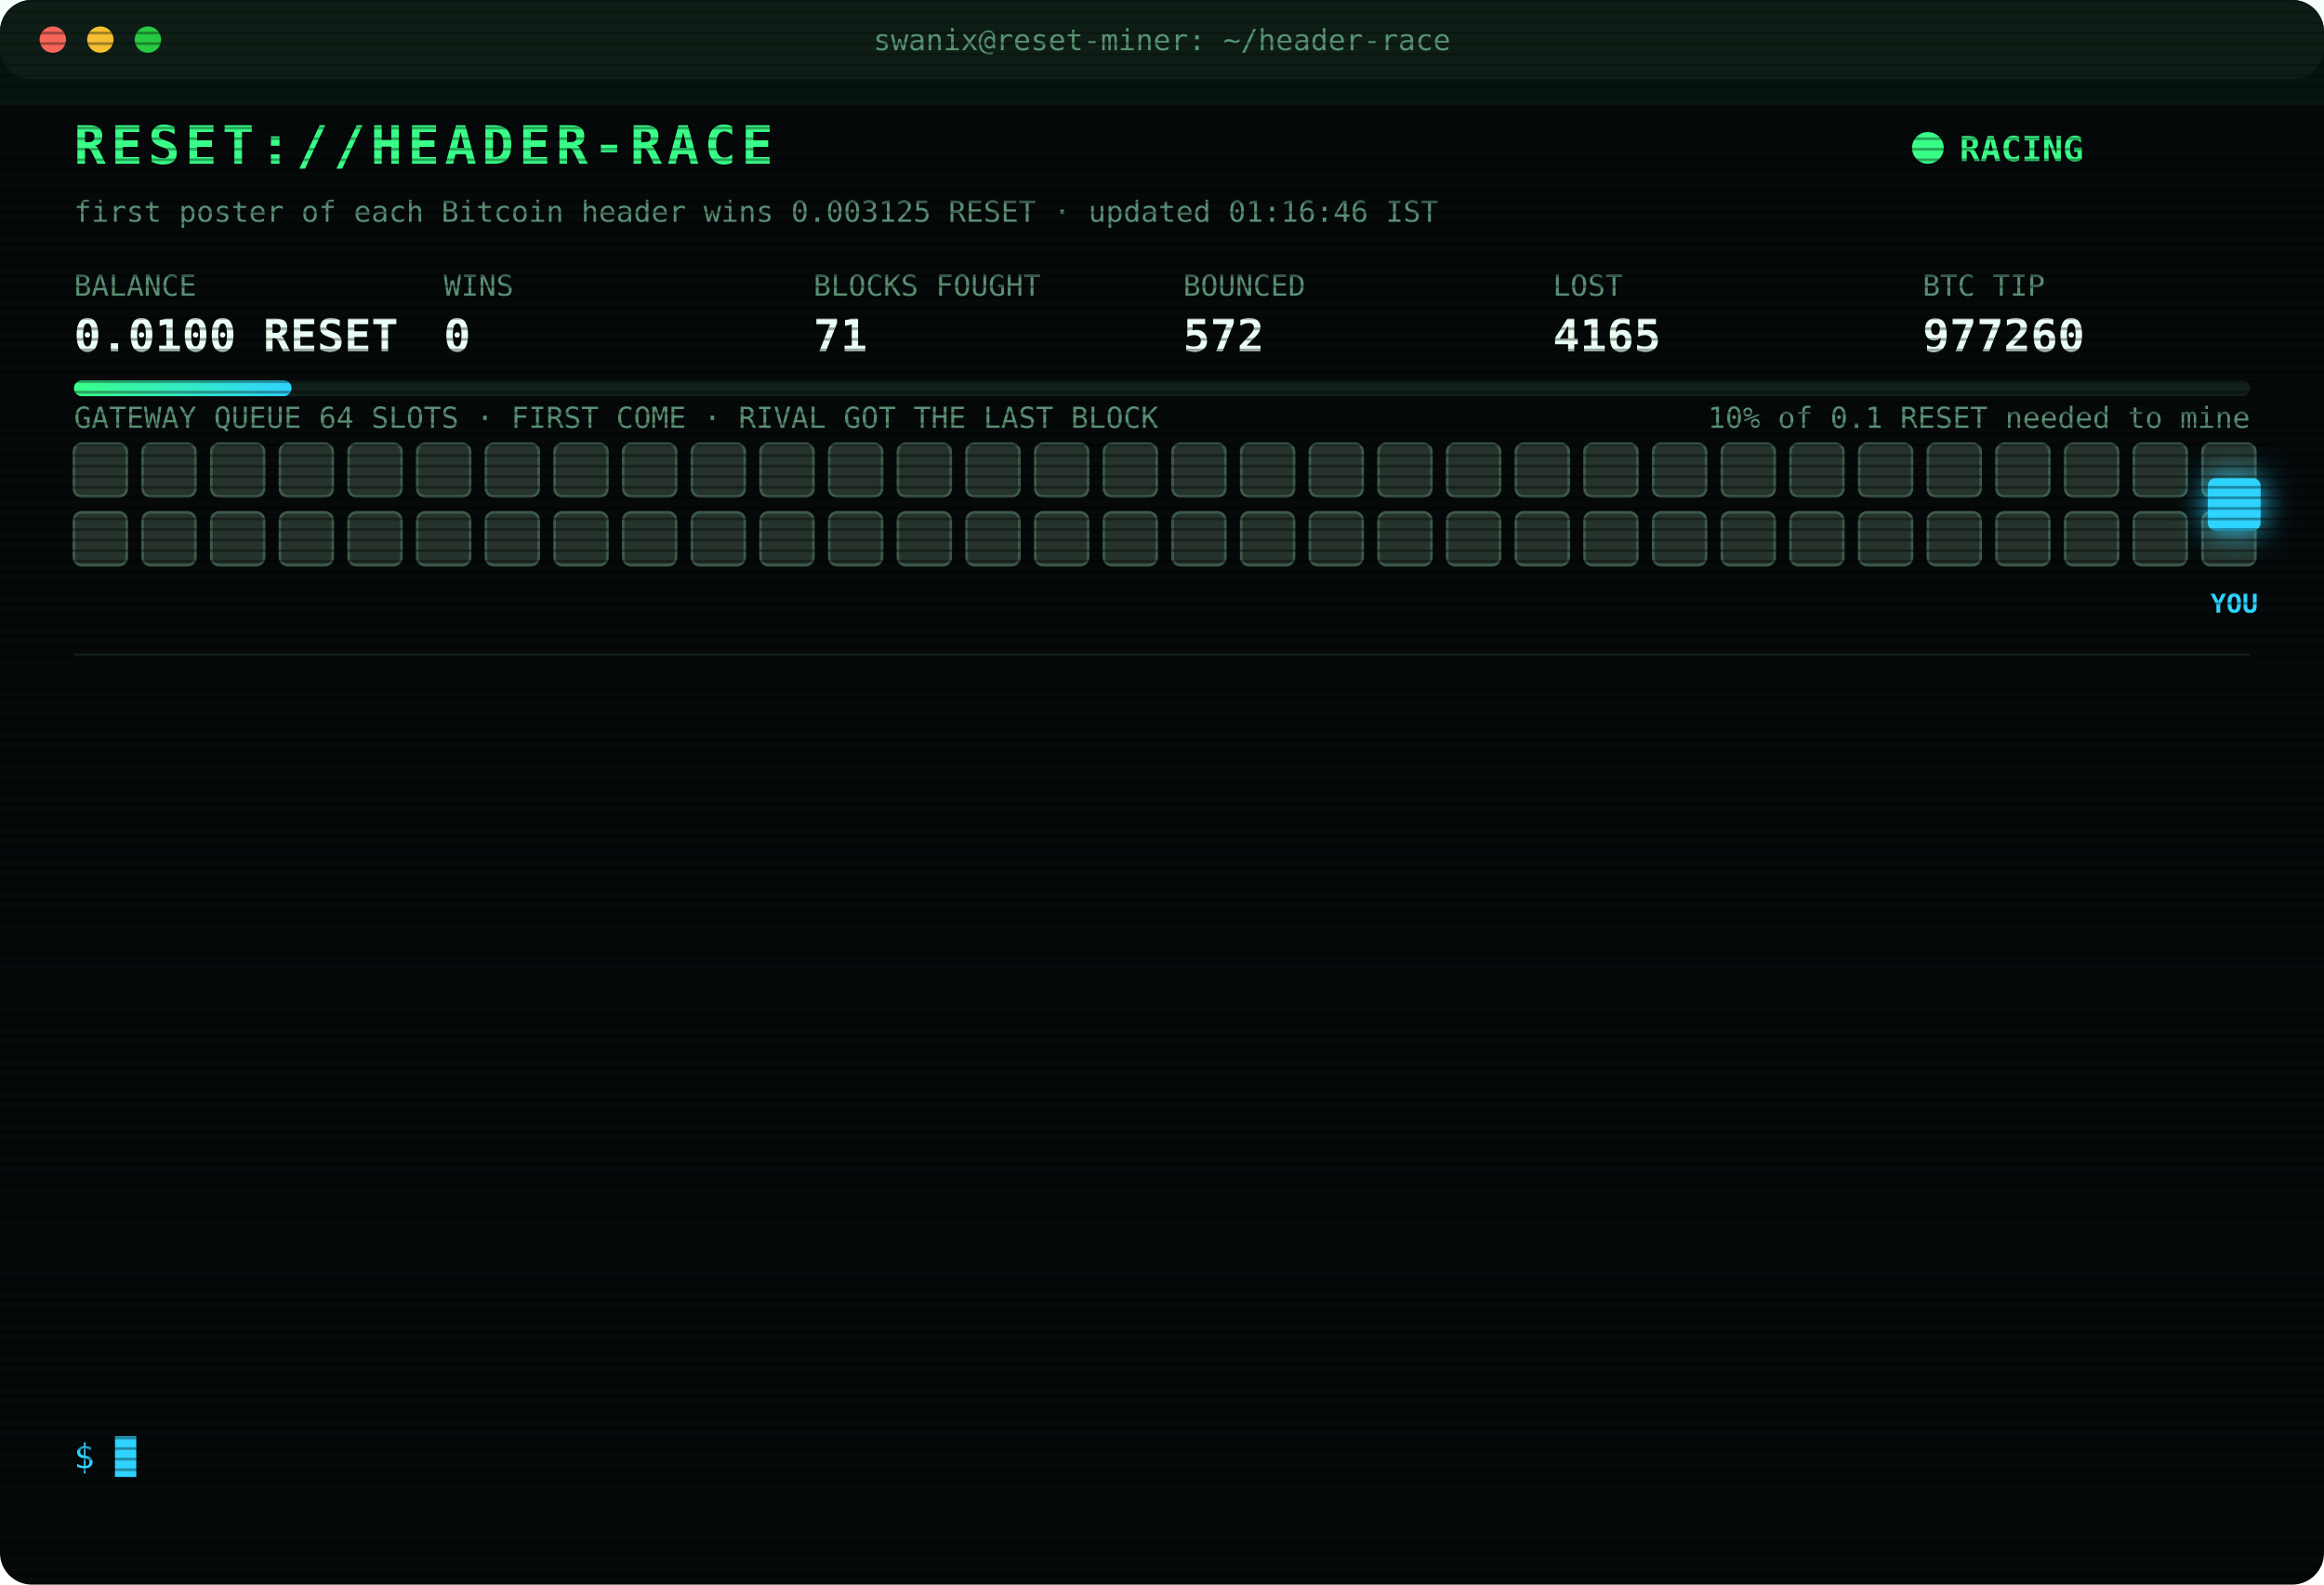
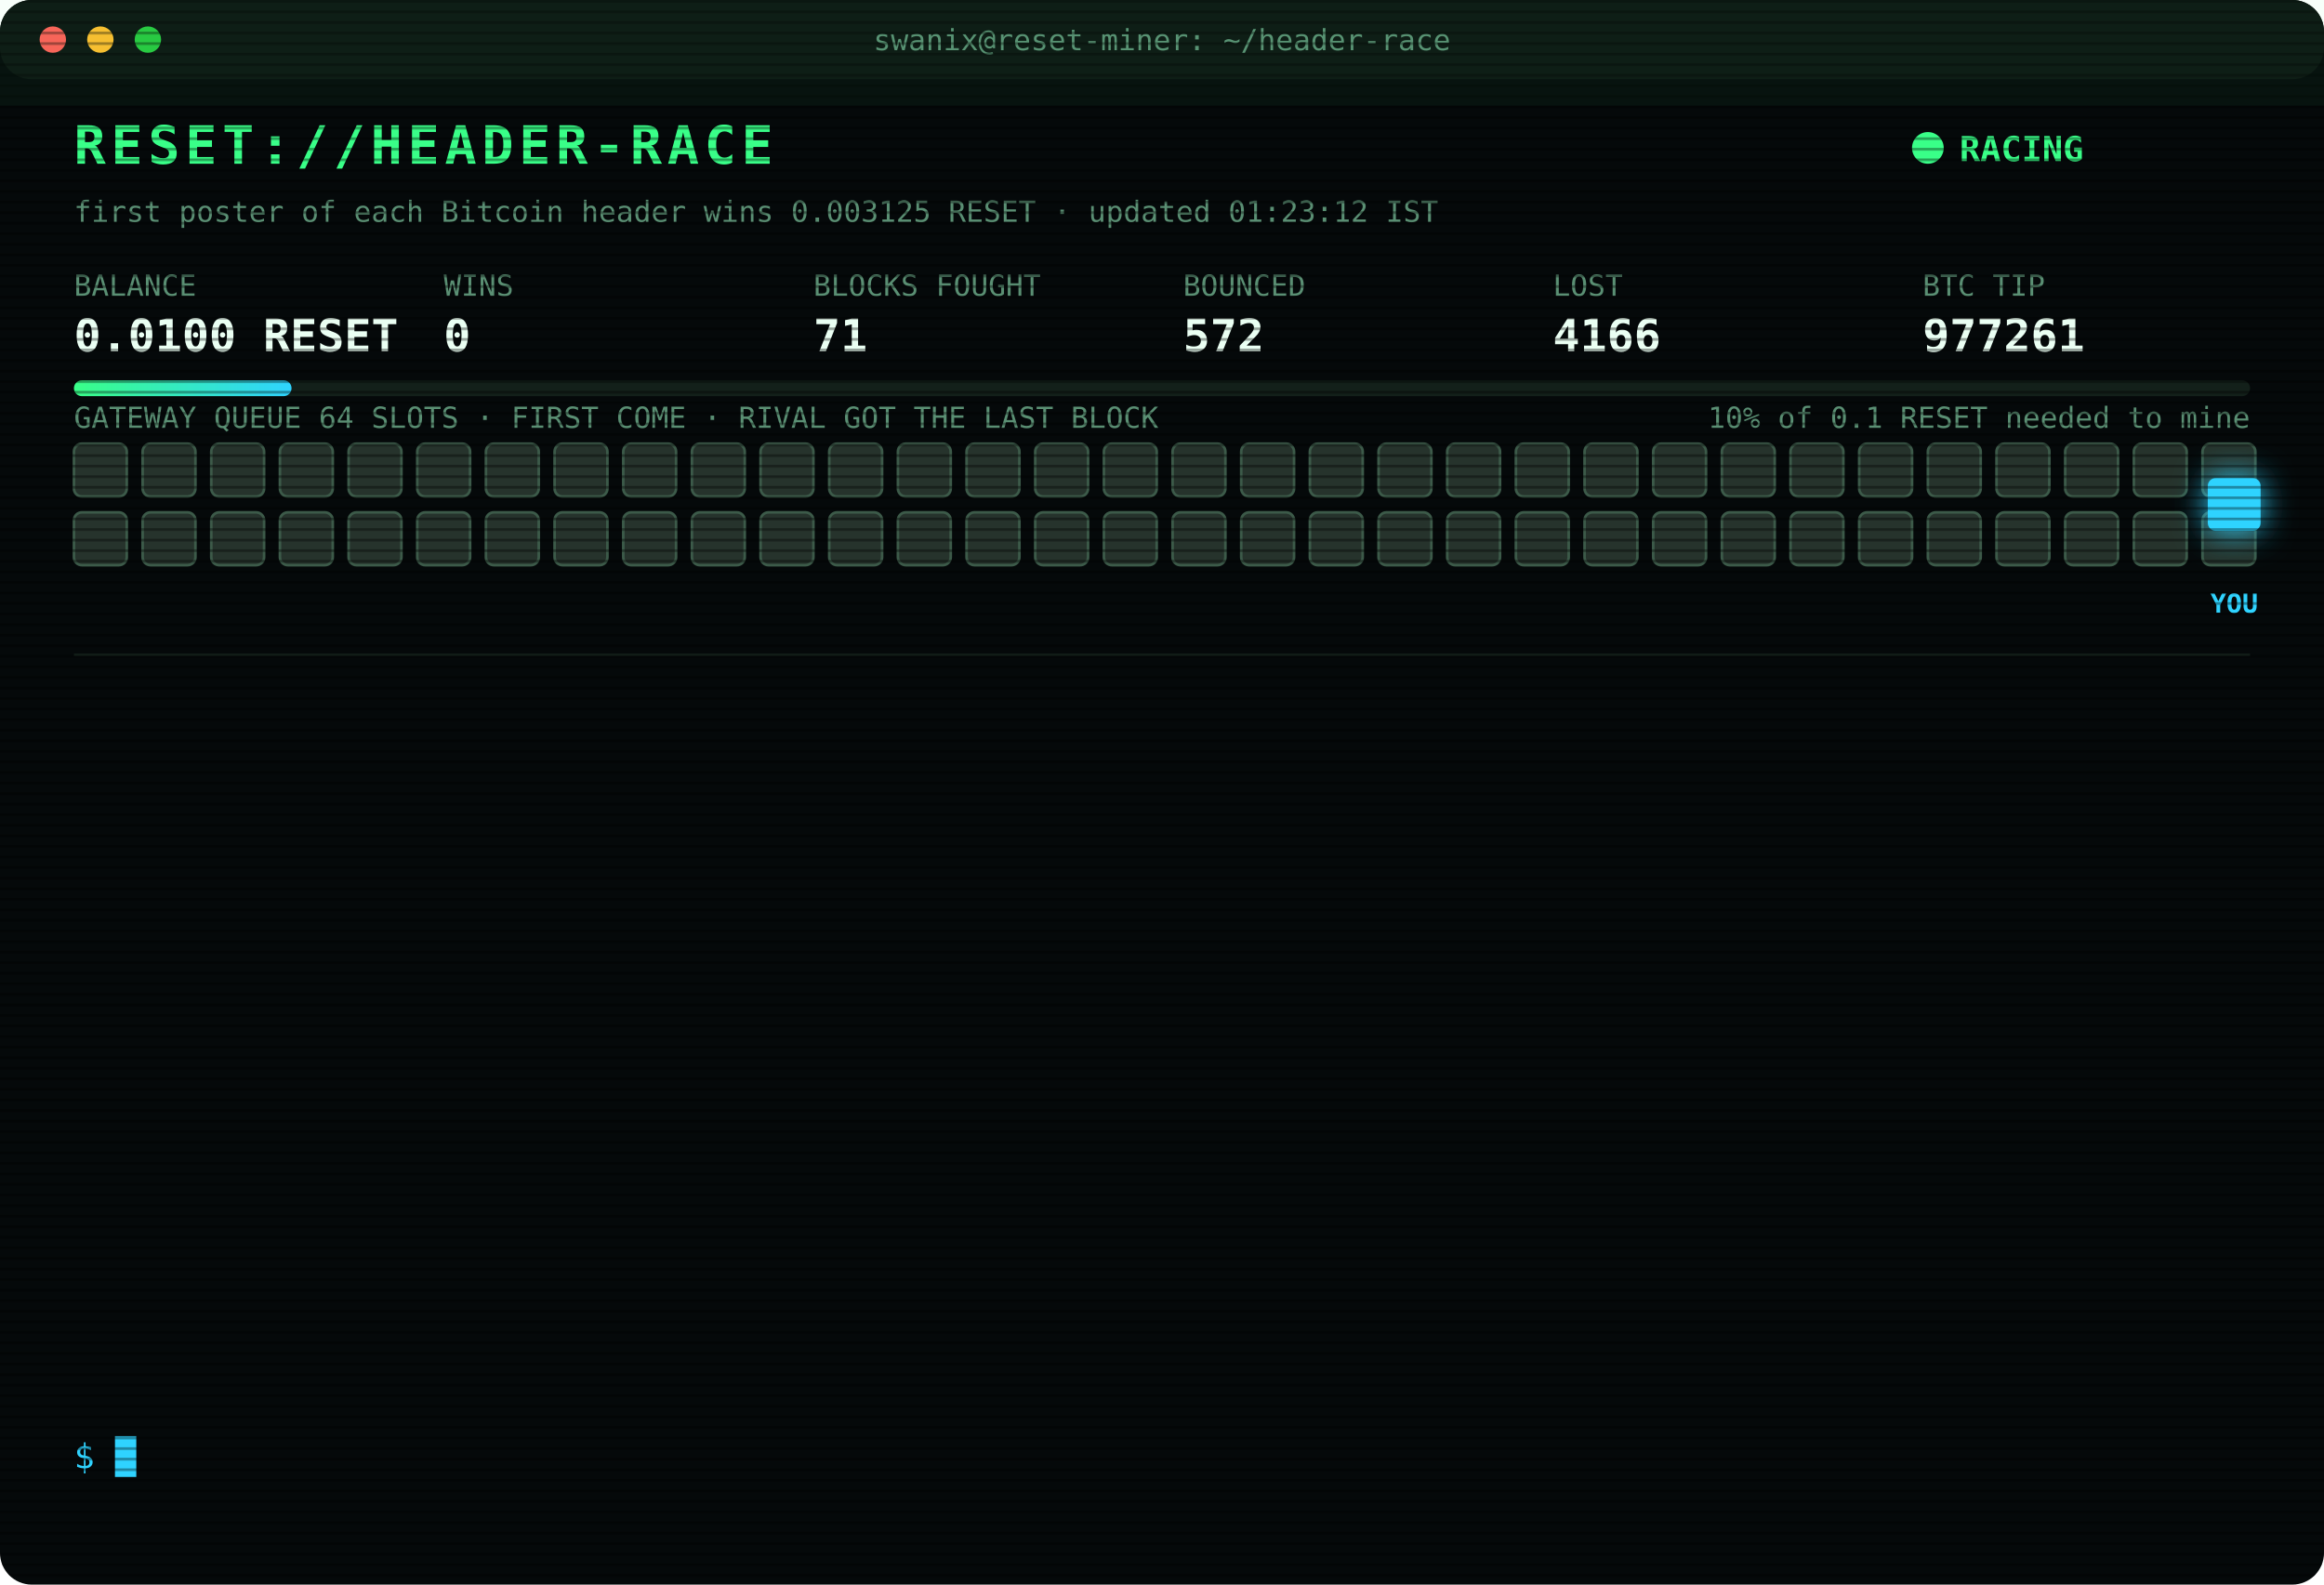
<svg xmlns="http://www.w3.org/2000/svg" width="880" height="600" viewBox="0 0 880 600" font-family="ui-monospace,SFMono-Regular,Menlo,Consolas,monospace">
  <style>
text{font-size:13px;fill:#7CFFB2}
.title{font-size:20px;font-weight:700;fill:#39FF88;letter-spacing:2px;animation:glitch 3s infinite steps(1)}
.sub{fill:#2fd3ff}.k{fill:#5a8f73;font-size:11px}.v{font-size:17px;font-weight:700;fill:#eafff3}
.ts{fill:#3f6b56}.boot{fill:#2fd3ff}.dim{fill:#5a8f73}.bad{fill:#ff4d6d}.warn{fill:#ffd23f}.mag{fill:#ff5cf0}.win{fill:#39FF88;font-weight:700}
.tag{font-size:10px;fill:#2fd3ff;font-weight:700}
.rival{fill:#26332c;stroke:#3c5a49;animation:jam 1.2s infinite alternate}
.idle{fill:#141c18;stroke:#22302a;animation:breathe 4s infinite}
.me{fill:#2fd3ff;filter:drop-shadow(0 0 6px #2fd3ff)}
.hover{animation:nudge 1.1s infinite ease-in-out}.bounce{animation:kick 1.4s infinite}
.ln{opacity:0;animation:in .4s forwards}
.cur{animation:blink 1s infinite steps(1)}
.scan{animation:scan 6s infinite linear}
.led{animation:blink 1.4s infinite}
@keyframes in{from{opacity:0;transform:translateX(-6px)}to{opacity:1;transform:none}}
@keyframes blink{50%{opacity:0}}
@keyframes jam{to{fill:#33463b}}
@keyframes breathe{50%{opacity:.4}}
@keyframes nudge{50%{transform:translateX(-10px)}}
@keyframes kick{0%,100%{transform:none}30%{transform:translateX(-14px)}55%{transform:translateX(10px) translateY(-6px)}}
@keyframes glitch{0%,92%{transform:none}93%{transform:translateX(2px);fill:#ff4d6d}95%{transform:translateX(-2px);fill:#2fd3ff}97%{transform:none}}
@keyframes scan{from{transform:translateY(-40px)}to{transform:translateY(600px)}}
</style>
  <defs>
    <pattern id="sl" width="4" height="4" patternUnits="userSpaceOnUse">
      <rect width="4" height="1" fill="#000" opacity=".35" />
    </pattern>
    <linearGradient id="bar">
      <stop offset="0" stop-color="#39FF88" />
      <stop offset="1" stop-color="#2fd3ff" />
    </linearGradient>
  </defs>
  <rect width="880" height="600" rx="12" fill="#05090a" />
  <rect width="880" height="30" rx="12" fill="#0d1512" />
  <circle cx="20" cy="15" r="5" fill="#ff5f57" />
  <circle cx="38" cy="15" r="5" fill="#febc2e" />
  <circle cx="56" cy="15" r="5" fill="#28c840" />
  <text x="440" y="19" text-anchor="middle" class="k">swanix@reset-miner: ~/header-race</text>
  <text x="28" y="62" class="title">RESET://HEADER-RACE</text>
  <circle class="led" cx="730" cy="56" r="6" fill="#39FF88" />
  <text x="742" y="61" class="win">RACING</text>
-   <text x="28" y="84" class="k">first poster of each Bitcoin header wins 0.003125 RESET · updated 01:16:46 IST</text>
+   <text x="28" y="84" class="k">first poster of each Bitcoin header wins 0.003125 RESET · updated 01:23:12 IST</text>
  <text x="28" y="112" class="k">BALANCE</text>
  <text x="28" y="133" class="v">0.0100 RESET</text>
  <text x="168" y="112" class="k">WINS</text>
  <text x="168" y="133" class="v">0</text>
  <text x="308" y="112" class="k">BLOCKS FOUGHT</text>
  <text x="308" y="133" class="v">71</text>
  <text x="448" y="112" class="k">BOUNCED</text>
  <text x="448" y="133" class="v">572</text>
  <text x="588" y="112" class="k">LOST</text>
-   <text x="588" y="133" class="v">4165</text>
+   <text x="588" y="133" class="v">4166</text>
  <text x="728" y="112" class="k">BTC TIP</text>
-   <text x="728" y="133" class="v">977260</text>
+   <text x="728" y="133" class="v">977261</text>
  <rect x="28" y="144" width="824" height="6" rx="3" fill="#13201a" />
  <rect x="28" y="144" width="82.4" height="6" rx="3" fill="url(#bar)" />
  <text x="852" y="162" text-anchor="end" class="k">10% of 0.1 RESET needed to mine</text>
  <text x="28" y="162" class="k">GATEWAY QUEUE 64 SLOTS · FIRST COME · RIVAL GOT THE LAST BLOCK</text>
  <rect class="rival" x="28" y="168" width="20" height="20" rx="3" style="animation-delay:0.00s" />
  <rect class="rival" x="54" y="168" width="20" height="20" rx="3" style="animation-delay:0.05s" />
  <rect class="rival" x="80" y="168" width="20" height="20" rx="3" style="animation-delay:0.10s" />
  <rect class="rival" x="106" y="168" width="20" height="20" rx="3" style="animation-delay:0.15s" />
  <rect class="rival" x="132" y="168" width="20" height="20" rx="3" style="animation-delay:0.20s" />
  <rect class="rival" x="158" y="168" width="20" height="20" rx="3" style="animation-delay:0.25s" />
  <rect class="rival" x="184" y="168" width="20" height="20" rx="3" style="animation-delay:0.30s" />
  <rect class="rival" x="210" y="168" width="20" height="20" rx="3" style="animation-delay:0.35s" />
  <rect class="rival" x="236" y="168" width="20" height="20" rx="3" style="animation-delay:0.40s" />
  <rect class="rival" x="262" y="168" width="20" height="20" rx="3" style="animation-delay:0.45s" />
  <rect class="rival" x="288" y="168" width="20" height="20" rx="3" style="animation-delay:0.50s" />
  <rect class="rival" x="314" y="168" width="20" height="20" rx="3" style="animation-delay:0.55s" />
  <rect class="rival" x="340" y="168" width="20" height="20" rx="3" style="animation-delay:0.60s" />
  <rect class="rival" x="366" y="168" width="20" height="20" rx="3" style="animation-delay:0.65s" />
  <rect class="rival" x="392" y="168" width="20" height="20" rx="3" style="animation-delay:0.70s" />
  <rect class="rival" x="418" y="168" width="20" height="20" rx="3" style="animation-delay:0.75s" />
  <rect class="rival" x="444" y="168" width="20" height="20" rx="3" style="animation-delay:0.80s" />
  <rect class="rival" x="470" y="168" width="20" height="20" rx="3" style="animation-delay:0.85s" />
  <rect class="rival" x="496" y="168" width="20" height="20" rx="3" style="animation-delay:0.90s" />
  <rect class="rival" x="522" y="168" width="20" height="20" rx="3" style="animation-delay:0.95s" />
  <rect class="rival" x="548" y="168" width="20" height="20" rx="3" style="animation-delay:1.00s" />
  <rect class="rival" x="574" y="168" width="20" height="20" rx="3" style="animation-delay:1.05s" />
  <rect class="rival" x="600" y="168" width="20" height="20" rx="3" style="animation-delay:1.10s" />
  <rect class="rival" x="626" y="168" width="20" height="20" rx="3" style="animation-delay:1.15s" />
  <rect class="rival" x="652" y="168" width="20" height="20" rx="3" style="animation-delay:1.20s" />
  <rect class="rival" x="678" y="168" width="20" height="20" rx="3" style="animation-delay:1.25s" />
  <rect class="rival" x="704" y="168" width="20" height="20" rx="3" style="animation-delay:1.30s" />
  <rect class="rival" x="730" y="168" width="20" height="20" rx="3" style="animation-delay:1.35s" />
  <rect class="rival" x="756" y="168" width="20" height="20" rx="3" style="animation-delay:1.40s" />
  <rect class="rival" x="782" y="168" width="20" height="20" rx="3" style="animation-delay:1.45s" />
  <rect class="rival" x="808" y="168" width="20" height="20" rx="3" style="animation-delay:1.50s" />
  <rect class="rival" x="834" y="168" width="20" height="20" rx="3" style="animation-delay:1.55s" />
  <rect class="rival" x="28" y="194" width="20" height="20" rx="3" style="animation-delay:1.60s" />
  <rect class="rival" x="54" y="194" width="20" height="20" rx="3" style="animation-delay:1.65s" />
  <rect class="rival" x="80" y="194" width="20" height="20" rx="3" style="animation-delay:1.70s" />
  <rect class="rival" x="106" y="194" width="20" height="20" rx="3" style="animation-delay:1.75s" />
  <rect class="rival" x="132" y="194" width="20" height="20" rx="3" style="animation-delay:1.80s" />
  <rect class="rival" x="158" y="194" width="20" height="20" rx="3" style="animation-delay:1.85s" />
  <rect class="rival" x="184" y="194" width="20" height="20" rx="3" style="animation-delay:1.90s" />
  <rect class="rival" x="210" y="194" width="20" height="20" rx="3" style="animation-delay:1.95s" />
  <rect class="rival" x="236" y="194" width="20" height="20" rx="3" style="animation-delay:2.00s" />
  <rect class="rival" x="262" y="194" width="20" height="20" rx="3" style="animation-delay:2.05s" />
  <rect class="rival" x="288" y="194" width="20" height="20" rx="3" style="animation-delay:2.10s" />
  <rect class="rival" x="314" y="194" width="20" height="20" rx="3" style="animation-delay:2.15s" />
  <rect class="rival" x="340" y="194" width="20" height="20" rx="3" style="animation-delay:2.20s" />
  <rect class="rival" x="366" y="194" width="20" height="20" rx="3" style="animation-delay:2.25s" />
  <rect class="rival" x="392" y="194" width="20" height="20" rx="3" style="animation-delay:2.30s" />
  <rect class="rival" x="418" y="194" width="20" height="20" rx="3" style="animation-delay:2.35s" />
  <rect class="rival" x="444" y="194" width="20" height="20" rx="3" style="animation-delay:2.40s" />
  <rect class="rival" x="470" y="194" width="20" height="20" rx="3" style="animation-delay:2.45s" />
  <rect class="rival" x="496" y="194" width="20" height="20" rx="3" style="animation-delay:2.50s" />
  <rect class="rival" x="522" y="194" width="20" height="20" rx="3" style="animation-delay:2.55s" />
  <rect class="rival" x="548" y="194" width="20" height="20" rx="3" style="animation-delay:2.60s" />
  <rect class="rival" x="574" y="194" width="20" height="20" rx="3" style="animation-delay:2.65s" />
  <rect class="rival" x="600" y="194" width="20" height="20" rx="3" style="animation-delay:2.70s" />
  <rect class="rival" x="626" y="194" width="20" height="20" rx="3" style="animation-delay:2.75s" />
  <rect class="rival" x="652" y="194" width="20" height="20" rx="3" style="animation-delay:2.80s" />
  <rect class="rival" x="678" y="194" width="20" height="20" rx="3" style="animation-delay:2.85s" />
  <rect class="rival" x="704" y="194" width="20" height="20" rx="3" style="animation-delay:2.90s" />
  <rect class="rival" x="730" y="194" width="20" height="20" rx="3" style="animation-delay:2.95s" />
  <rect class="rival" x="756" y="194" width="20" height="20" rx="3" style="animation-delay:3.00s" />
  <rect class="rival" x="782" y="194" width="20" height="20" rx="3" style="animation-delay:3.05s" />
  <rect class="rival" x="808" y="194" width="20" height="20" rx="3" style="animation-delay:3.10s" />
  <rect class="rival" x="834" y="194" width="20" height="20" rx="3" style="animation-delay:3.15s" />
  <g class="hover">
    <rect class="me" x="836" y="181" width="20" height="20" rx="3" />
    <text class="tag" x="846" y="232" text-anchor="middle">YOU</text>
  </g>
  <line x1="28" x2="852" y1="248" y2="248" stroke="#13201a" />
  <g class="ln" style="animation-delay:0.40s">
-     <text x="28" y="270" class="ts">23:45:51</text>
-     <text x="104" y="270" class="bad">[LOST] #977248 taken by a rival miner</text>
+     <text x="28" y="270" class="ts">23:48:37</text>
+     <text x="104" y="270" class="bad">[LOST] #977249 taken by a rival miner</text>
  </g>
  <g class="ln" style="animation-delay:0.65s">
-     <text x="28" y="292" class="ts">23:48:37</text>
-     <text x="104" y="292" class="bad">[LOST] #977249 taken by a rival miner</text>
+     <text x="28" y="292" class="ts">23:48:58</text>
+     <text x="104" y="292" class="bad">[LOST] #977250 taken by a rival miner</text>
  </g>
  <g class="ln" style="animation-delay:0.90s">
-     <text x="28" y="314" class="ts">23:48:58</text>
-     <text x="104" y="314" class="bad">[LOST] #977250 taken by a rival miner</text>
+     <text x="28" y="314" class="ts">00:25:53</text>
+     <text x="104" y="314" class="bad">[LOST] #977251 taken by a rival miner</text>
  </g>
  <g class="ln" style="animation-delay:1.15s">
-     <text x="28" y="336" class="ts">00:25:53</text>
-     <text x="104" y="336" class="bad">[LOST] #977251 taken by a rival miner</text>
+     <text x="28" y="336" class="ts">00:32:39</text>
+     <text x="104" y="336" class="bad">[LOST] #977252 taken by a rival miner</text>
  </g>
  <g class="ln" style="animation-delay:1.40s">
-     <text x="28" y="358" class="ts">00:32:39</text>
-     <text x="104" y="358" class="bad">[LOST] #977252 taken by a rival miner</text>
+     <text x="28" y="358" class="ts">00:35:34</text>
+     <text x="104" y="358" class="bad">[LOST] #977253 taken by a rival miner</text>
  </g>
  <g class="ln" style="animation-delay:1.65s">
-     <text x="28" y="380" class="ts">00:35:34</text>
-     <text x="104" y="380" class="bad">[LOST] #977253 taken by a rival miner</text>
+     <text x="28" y="380" class="ts">00:39:27</text>
+     <text x="104" y="380" class="bad">[LOST] #977254 taken by a rival miner</text>
  </g>
  <g class="ln" style="animation-delay:1.90s">
-     <text x="28" y="402" class="ts">00:39:27</text>
-     <text x="104" y="402" class="bad">[LOST] #977254 taken by a rival miner</text>
+     <text x="28" y="402" class="ts">00:40:31</text>
+     <text x="104" y="402" class="bad">[LOST] #977255 taken by a rival miner</text>
  </g>
  <g class="ln" style="animation-delay:2.15s">
-     <text x="28" y="424" class="ts">00:40:31</text>
-     <text x="104" y="424" class="bad">[LOST] #977255 taken by a rival miner</text>
+     <text x="28" y="424" class="ts">00:53:44</text>
+     <text x="104" y="424" class="bad">[LOST] #977256 taken by a rival miner</text>
  </g>
  <g class="ln" style="animation-delay:2.40s">
-     <text x="28" y="446" class="ts">00:53:44</text>
-     <text x="104" y="446" class="bad">[LOST] #977256 taken by a rival miner</text>
+     <text x="28" y="446" class="ts">00:59:10</text>
+     <text x="104" y="446" class="bad">[LOST] #977257 taken by a rival miner</text>
  </g>
  <g class="ln" style="animation-delay:2.65s">
-     <text x="28" y="468" class="ts">00:59:10</text>
-     <text x="104" y="468" class="bad">[LOST] #977257 taken by a rival miner</text>
+     <text x="28" y="468" class="ts">01:10:39</text>
+     <text x="104" y="468" class="dim">[STINT END] calls 825 · wins 0</text>
  </g>
  <g class="ln" style="animation-delay:2.90s">
-     <text x="28" y="490" class="ts">01:10:39</text>
-     <text x="104" y="490" class="dim">[STINT END] calls 825 · wins 0</text>
+     <text x="28" y="490" class="ts">01:15:28</text>
+     <text x="104" y="490" class="boot">[BOOT] racer v3 online · 3 feeds · stint 340m</text>
  </g>
  <g class="ln" style="animation-delay:3.15s">
-     <text x="28" y="512" class="ts">01:15:28</text>
-     <text x="104" y="512" class="boot">[BOOT] racer v3 online · 3 feeds · stint 340m</text>
+     <text x="28" y="512" class="ts">01:16:46</text>
+     <text x="104" y="512" class="bad">[LOST] #977260 taken by a rival miner</text>
  </g>
  <g class="ln" style="animation-delay:3.40s">
-     <text x="28" y="534" class="ts">01:16:46</text>
-     <text x="104" y="534" class="bad">[LOST] #977260 taken by a rival miner</text>
+     <text x="28" y="534" class="ts">01:23:12</text>
+     <text x="104" y="534" class="bad">[LOST] #977261 taken by a rival miner</text>
  </g>
  <text x="28" y="556" class="sub">$ <tspan class="cur">█</tspan>
  </text>
  <rect width="880" height="600" rx="12" fill="url(#sl)" pointer-events="none" />
  <rect class="scan" width="880" height="40" fill="#39FF88" opacity=".04" />
</svg>
